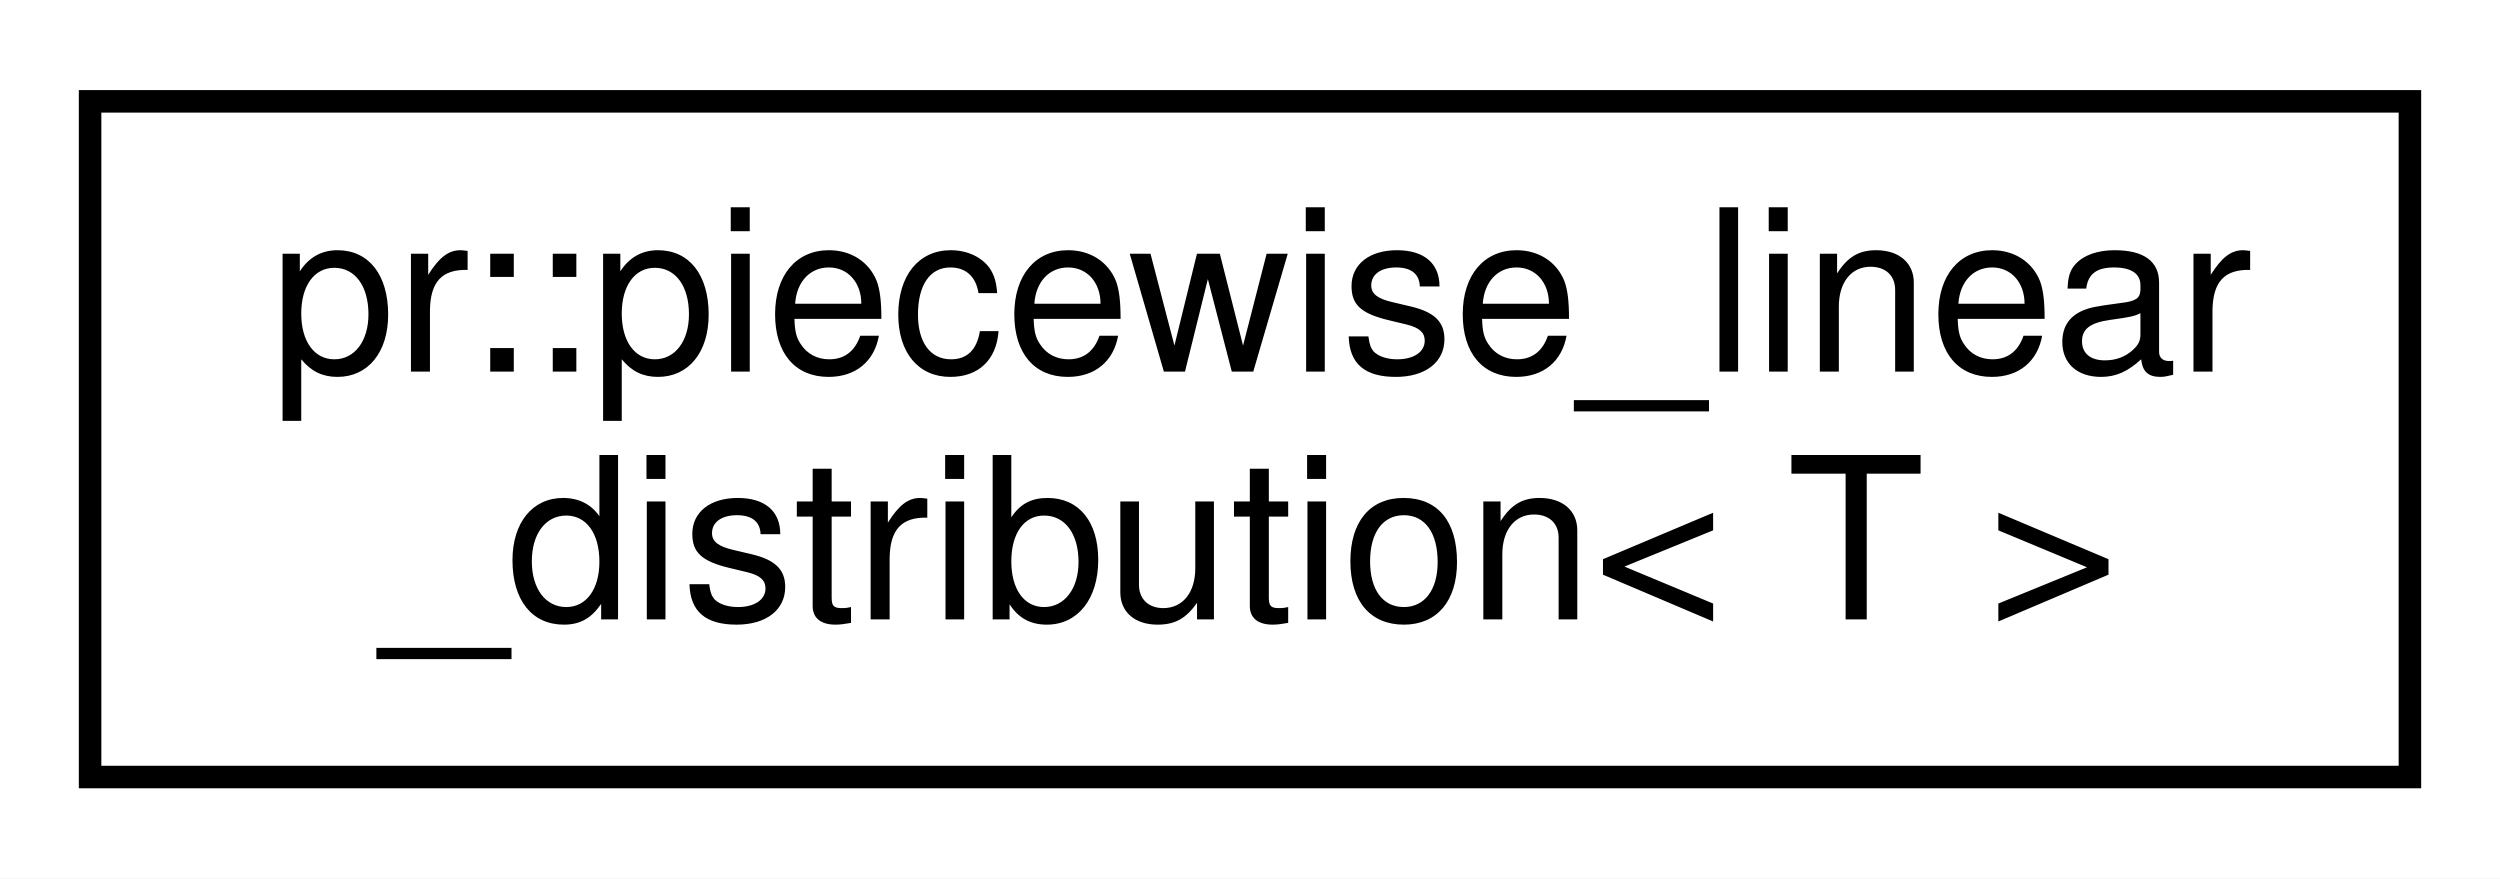
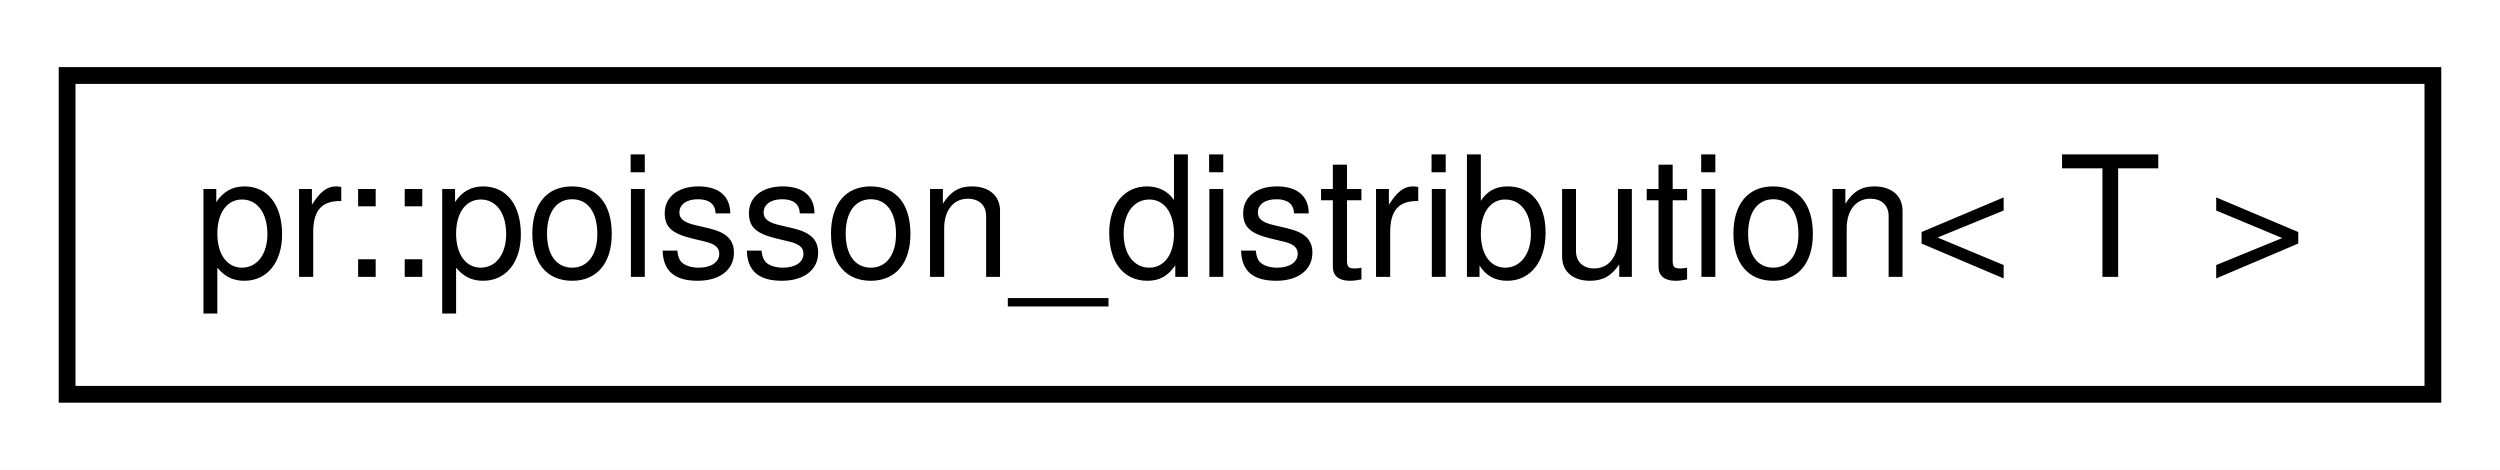
- <svg xmlns="http://www.w3.org/2000/svg" xmlns:xlink="http://www.w3.org/1999/xlink" width="111pt" height="39pt" viewBox="0.00 0.00 111.00 39.00">
-   <g id="graph0" class="graph" transform="scale(1 1) rotate(0) translate(4 35)">
-     <polygon fill="#ffffff" stroke="transparent" points="-4,4 -4,-35 107,-35 107,4 -4,4" />
+ <svg xmlns="http://www.w3.org/2000/svg" xmlns:xlink="http://www.w3.org/1999/xlink" width="149pt" height="28pt" viewBox="0.00 0.00 149.00 28.00">
+   <g id="graph0" class="graph" transform="scale(1 1) rotate(0) translate(4 24)">
+     <polygon fill="#ffffff" stroke="transparent" points="-4,4 -4,-24 145,-24 145,4 -4,4" />
    <g id="node1" class="node">
      <g id="a_node1">
-         <a xlink:href="classpr_1_1piecewise__linear__distribution.html" target="_top" xlink:title="Piecewise linear distribution. ">
-           <polygon fill="#ffffff" stroke="#000000" points="0,-.5 0,-30.5 103,-30.5 103,-.5 0,-.5" />
-           <text text-anchor="start" x="8" y="-18.5" font-family="Helvetica,sans-Serif" font-size="10.00" fill="#000000">pr::piecewise_linear</text>
-           <text text-anchor="middle" x="51.5" y="-7.5" font-family="Helvetica,sans-Serif" font-size="10.00" fill="#000000">_distribution&lt; T &gt;</text>
+         <a xlink:href="classpr_1_1poisson__distribution.html" target="_top" xlink:title="Poisson distribution. ">
+           <polygon fill="#ffffff" stroke="#000000" points="0,-.5 0,-19.5 141,-19.5 141,-.5 0,-.5" />
+           <text text-anchor="middle" x="70.5" y="-7.5" font-family="Helvetica,sans-Serif" font-size="10.00" fill="#000000">pr::poisson_distribution&lt; T &gt;</text>
        </a>
      </g>
    </g>
  </g>
</svg>
